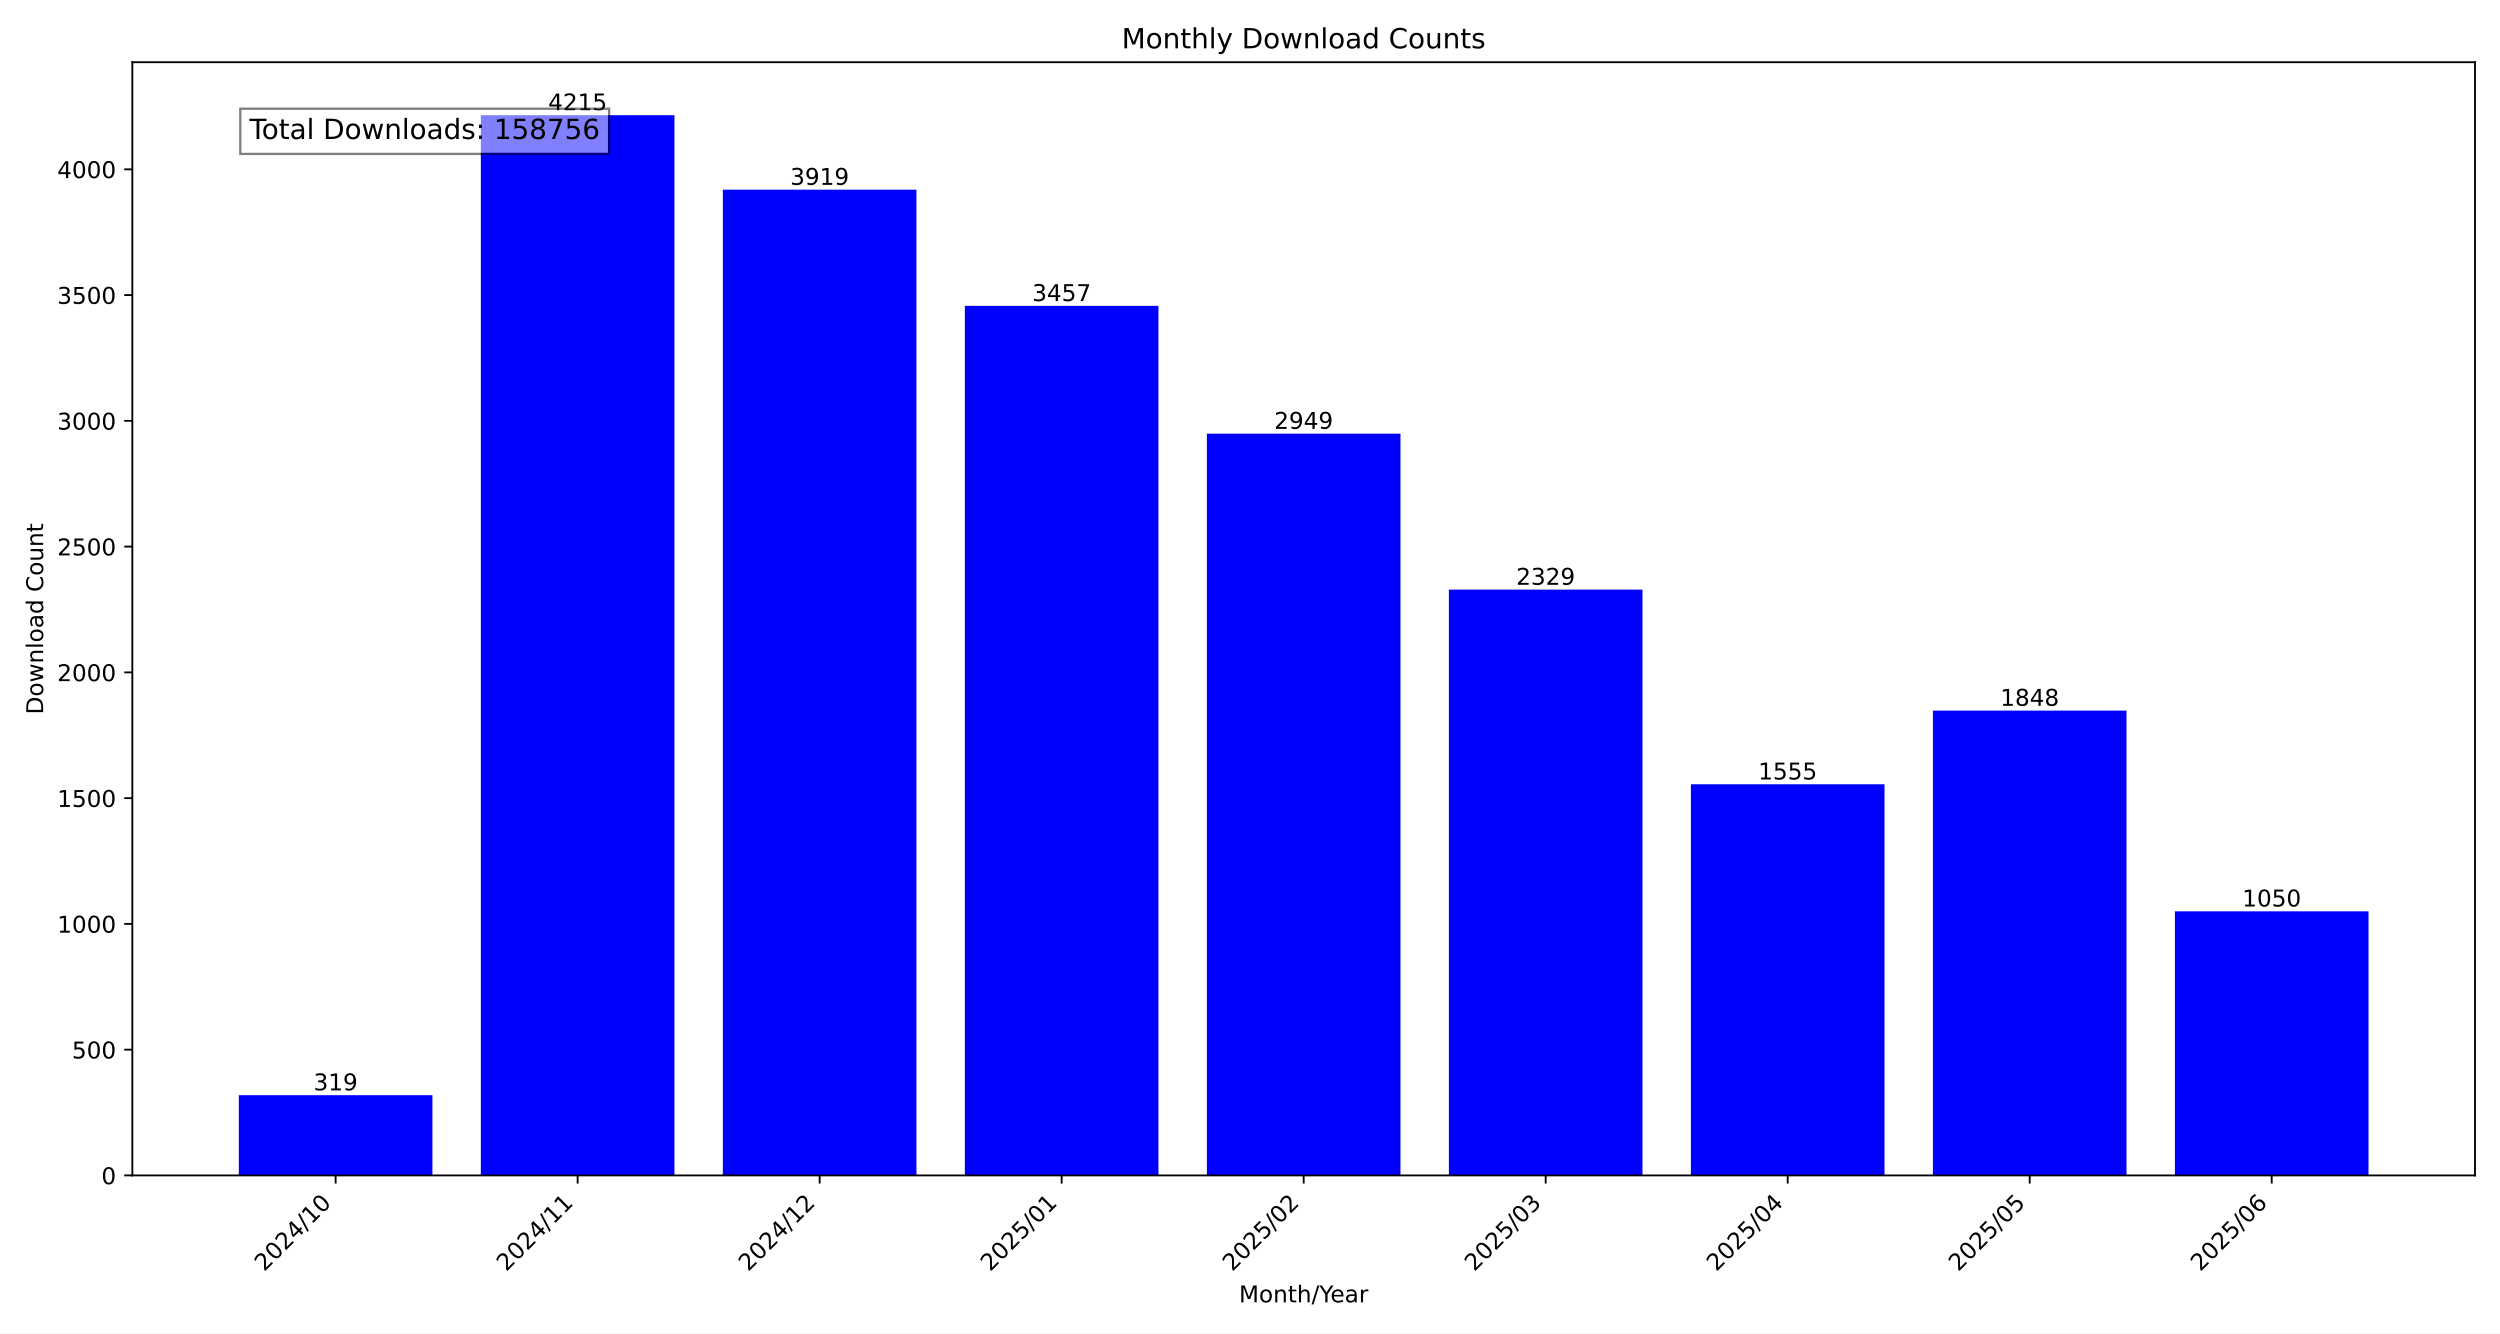
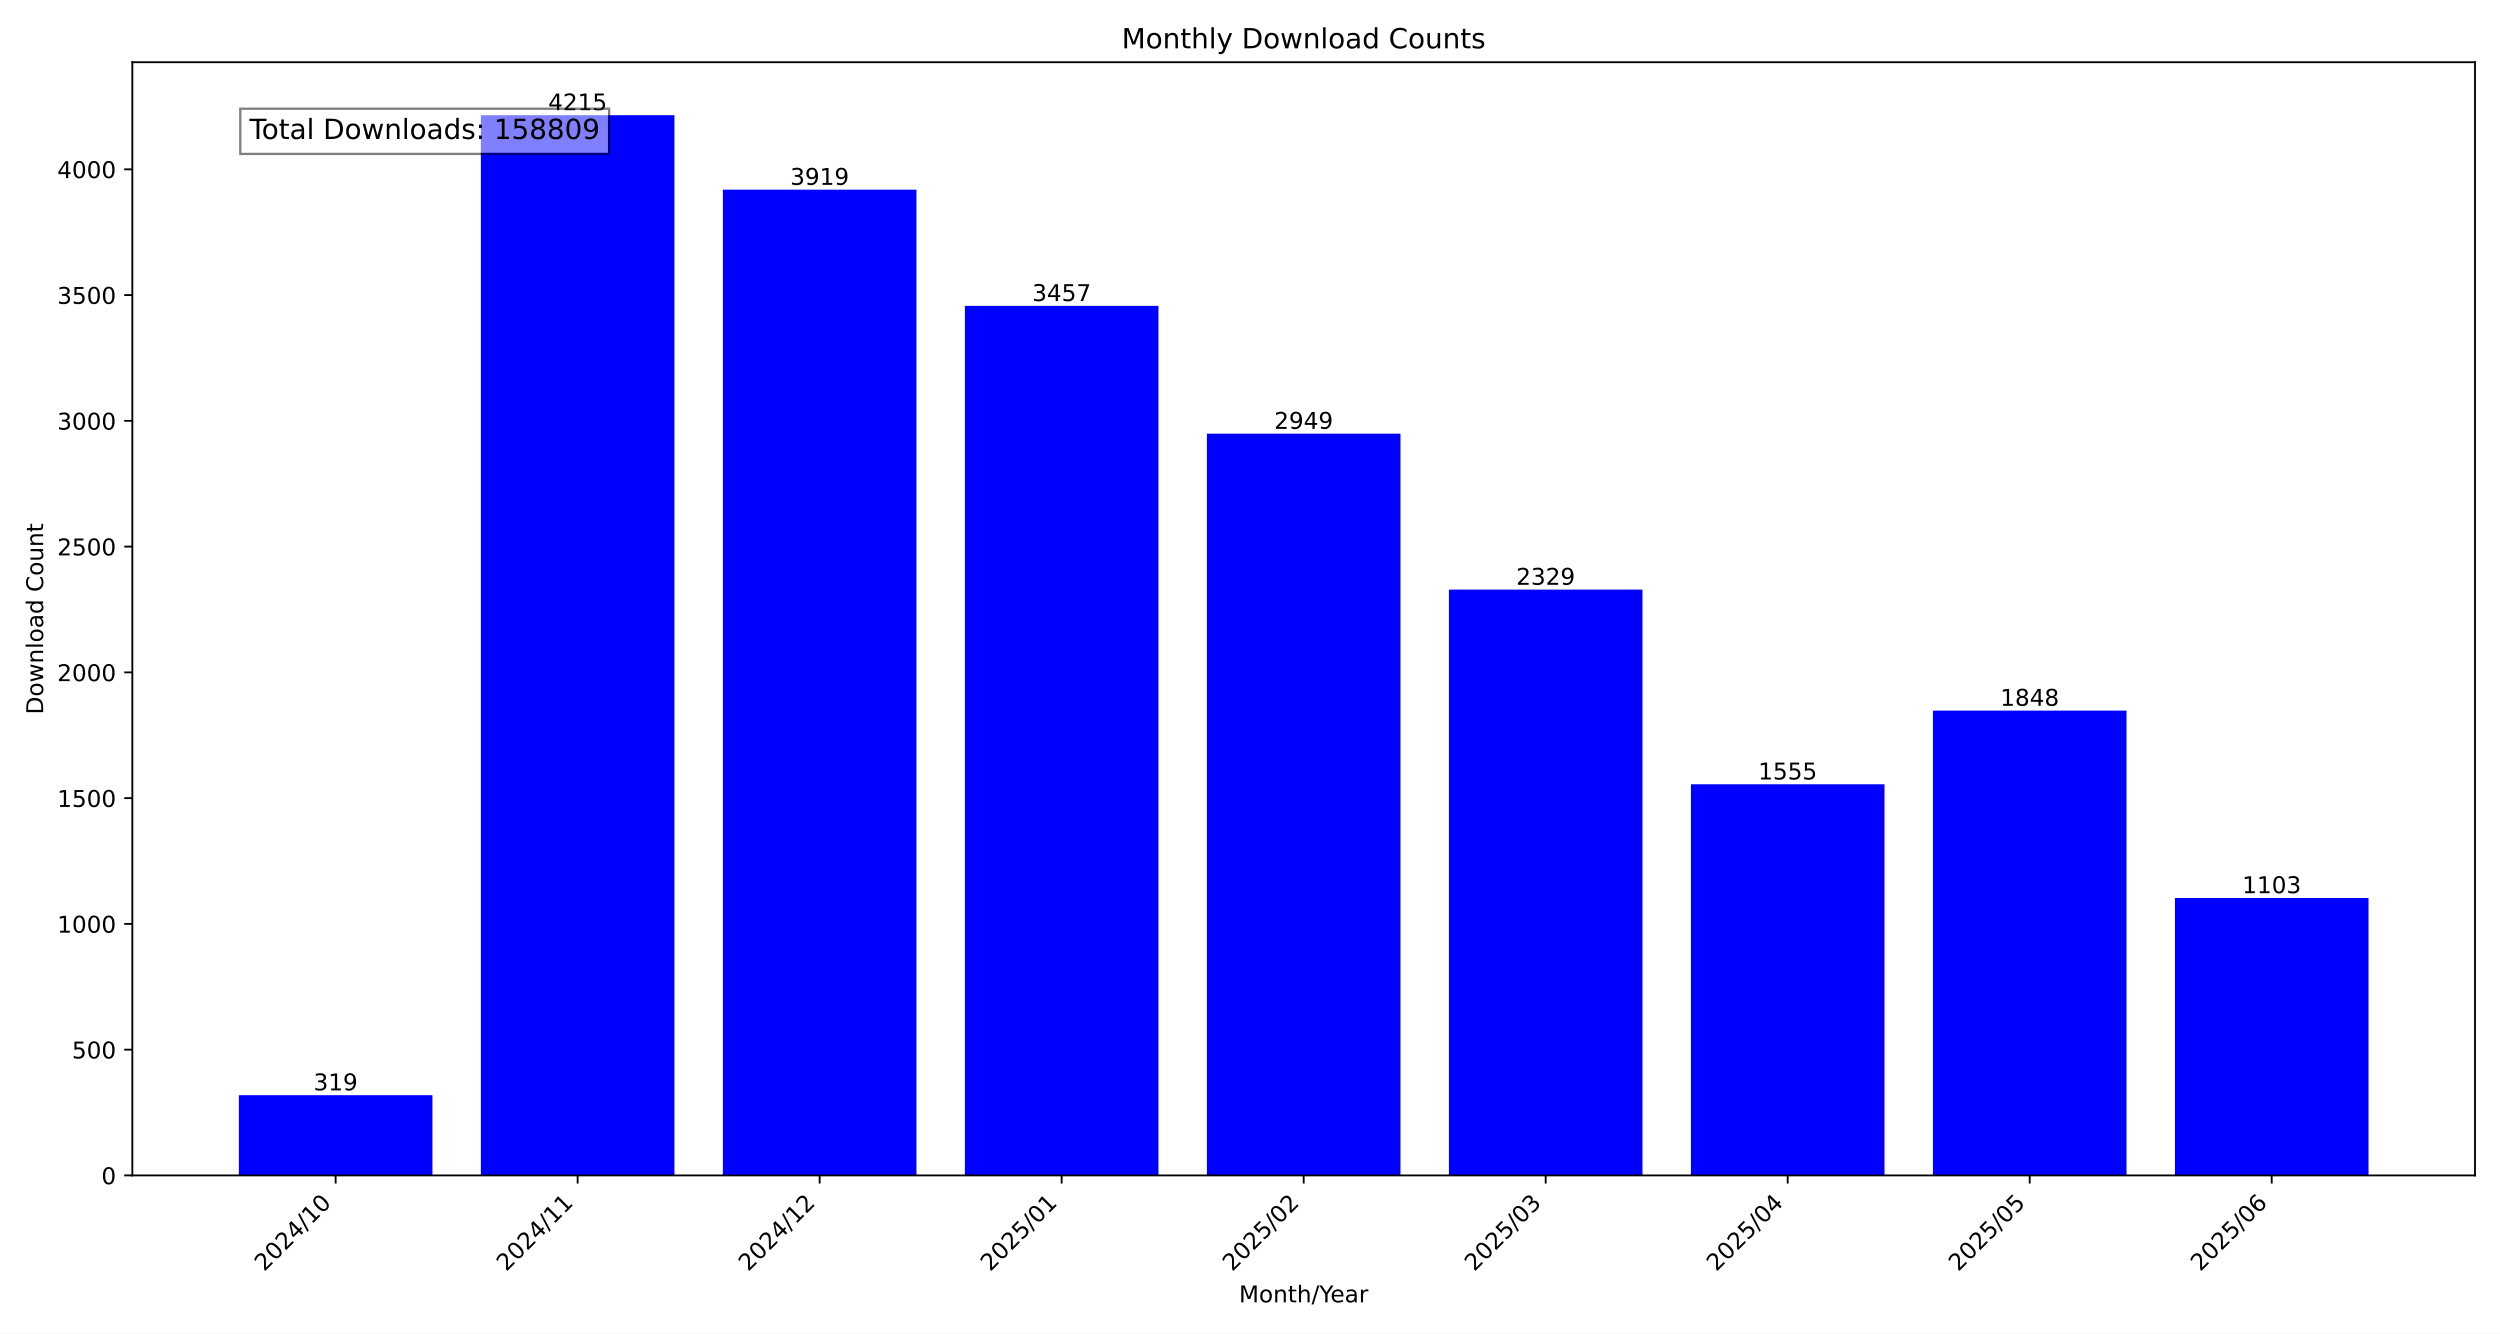
<svg xmlns="http://www.w3.org/2000/svg" xmlns:xlink="http://www.w3.org/1999/xlink" width="1080pt" height="576pt" viewBox="0 0 1080 576" version="1.1">
  <defs>
    <style type="text/css">*{stroke-linejoin: round; stroke-linecap: butt}</style>
  </defs>
  <g id="figure_1">
    <g id="patch_1">
      <path d="M 0 576  L 1080 576  L 1080 0  L 0 0  z " style="fill: #ffffff" />
    </g>
    <g id="axes_1">
      <g id="patch_2">
        <path d="M 57.17 507.782  L 1069.2 507.782  L 1069.2 26.88  L 57.17 26.88  z " style="fill: #ffffff" />
      </g>
      <g id="patch_3">
-         <path d="M 103.171 507.782  L 186.81 507.782  L 186.81 473.119  L 103.171 473.119  z " clip-path="url(#p928cae1c05)" style="fill: #0000ff" />
+         <path d="M 103.171 507.782  L 186.81 507.782  L 186.81 473.119  L 103.171 473.119  z " clip-path="url(#p31104648e9)" style="fill: #0000ff" />
      </g>
      <g id="patch_4">
-         <path d="M 207.72 507.782  L 291.359 507.782  L 291.359 49.78  L 207.72 49.78  z " clip-path="url(#p928cae1c05)" style="fill: #0000ff" />
+         <path d="M 207.72 507.782  L 291.359 507.782  L 291.359 49.78  L 207.72 49.78  z " clip-path="url(#p31104648e9)" style="fill: #0000ff" />
      </g>
      <g id="patch_5">
-         <path d="M 312.268 507.782  L 395.907 507.782  L 395.907 81.943  L 312.268 81.943  z " clip-path="url(#p928cae1c05)" style="fill: #0000ff" />
+         <path d="M 312.268 507.782  L 395.907 507.782  L 395.907 81.943  L 312.268 81.943  z " clip-path="url(#p31104648e9)" style="fill: #0000ff" />
      </g>
      <g id="patch_6">
-         <path d="M 416.817 507.782  L 500.456 507.782  L 500.456 132.144  L 416.817 132.144  z " clip-path="url(#p928cae1c05)" style="fill: #0000ff" />
+         <path d="M 416.817 507.782  L 500.456 507.782  L 500.456 132.144  L 416.817 132.144  z " clip-path="url(#p31104648e9)" style="fill: #0000ff" />
      </g>
      <g id="patch_7">
-         <path d="M 521.366 507.782  L 605.004 507.782  L 605.004 187.344  L 521.366 187.344  z " clip-path="url(#p928cae1c05)" style="fill: #0000ff" />
+         <path d="M 521.366 507.782  L 605.004 507.782  L 605.004 187.344  L 521.366 187.344  z " clip-path="url(#p31104648e9)" style="fill: #0000ff" />
      </g>
      <g id="patch_8">
-         <path d="M 625.914 507.782  L 709.553 507.782  L 709.553 254.713  L 625.914 254.713  z " clip-path="url(#p928cae1c05)" style="fill: #0000ff" />
+         <path d="M 625.914 507.782  L 709.553 507.782  L 709.553 254.713  L 625.914 254.713  z " clip-path="url(#p31104648e9)" style="fill: #0000ff" />
      </g>
      <g id="patch_9">
-         <path d="M 730.463 507.782  L 814.102 507.782  L 814.102 338.816  L 730.463 338.816  z " clip-path="url(#p928cae1c05)" style="fill: #0000ff" />
+         <path d="M 730.463 507.782  L 814.102 507.782  L 814.102 338.816  L 730.463 338.816  z " clip-path="url(#p31104648e9)" style="fill: #0000ff" />
      </g>
      <g id="patch_10">
-         <path d="M 835.011 507.782  L 918.65 507.782  L 918.65 306.978  L 835.011 306.978  z " clip-path="url(#p928cae1c05)" style="fill: #0000ff" />
+         <path d="M 835.011 507.782  L 918.65 507.782  L 918.65 306.978  L 835.011 306.978  z " clip-path="url(#p31104648e9)" style="fill: #0000ff" />
      </g>
      <g id="patch_11">
-         <path d="M 939.56 507.782  L 1023.199 507.782  L 1023.199 393.689  L 939.56 393.689  z " clip-path="url(#p928cae1c05)" style="fill: #0000ff" />
+         <path d="M 939.56 507.782  L 1023.199 507.782  L 1023.199 387.93  L 939.56 387.93  z " clip-path="url(#p31104648e9)" style="fill: #0000ff" />
      </g>
      <g id="matplotlib.axis_1">
        <g id="xtick_1">
          <g id="line2d_1">
            <defs>
-               <path id="m79dc576704" d="M 0 0  L 0 3.5  " style="stroke: #000000; stroke-width: 0.8" />
+               <path id="m5ed26edcdb" d="M 0 0  L 0 3.5  " style="stroke: #000000; stroke-width: 0.8" />
            </defs>
            <g>
-               <use xlink:href="#m79dc576704" x="144.991" y="507.782" style="stroke: #000000; stroke-width: 0.8" />
+               <use xlink:href="#m5ed26edcdb" x="144.991" y="507.782" style="stroke: #000000; stroke-width: 0.8" />
            </g>
          </g>
          <g id="text_1">
            <g transform="translate(114.1444 549.5306) rotate(-45) scale(0.1 -0.1)">
              <defs>
                <path id="DejaVuSans-32" d="M 1228 531  L 3431 531  L 3431 0  L 469 0  L 469 531  Q 828 903 1448 1529  Q 2069 2156 2228 2338  Q 2531 2678 2651 2914  Q 2772 3150 2772 3378  Q 2772 3750 2511 3984  Q 2250 4219 1831 4219  Q 1534 4219 1204 4116  Q 875 4013 500 3803  L 500 4441  Q 881 4594 1212 4672  Q 1544 4750 1819 4750  Q 2544 4750 2975 4387  Q 3406 4025 3406 3419  Q 3406 3131 3298 2873  Q 3191 2616 2906 2266  Q 2828 2175 2409 1742  Q 1991 1309 1228 531  z " transform="scale(0.015625)" />
                <path id="DejaVuSans-30" d="M 2034 4250  Q 1547 4250 1301 3770  Q 1056 3291 1056 2328  Q 1056 1369 1301 889  Q 1547 409 2034 409  Q 2525 409 2770 889  Q 3016 1369 3016 2328  Q 3016 3291 2770 3770  Q 2525 4250 2034 4250  z M 2034 4750  Q 2819 4750 3233 4129  Q 3647 3509 3647 2328  Q 3647 1150 3233 529  Q 2819 -91 2034 -91  Q 1250 -91 836 529  Q 422 1150 422 2328  Q 422 3509 836 4129  Q 1250 4750 2034 4750  z " transform="scale(0.015625)" />
                <path id="DejaVuSans-34" d="M 2419 4116  L 825 1625  L 2419 1625  L 2419 4116  z M 2253 4666  L 3047 4666  L 3047 1625  L 3713 1625  L 3713 1100  L 3047 1100  L 3047 0  L 2419 0  L 2419 1100  L 313 1100  L 313 1709  L 2253 4666  z " transform="scale(0.015625)" />
                <path id="DejaVuSans-2f" d="M 1625 4666  L 2156 4666  L 531 -594  L 0 -594  L 1625 4666  z " transform="scale(0.015625)" />
                <path id="DejaVuSans-31" d="M 794 531  L 1825 531  L 1825 4091  L 703 3866  L 703 4441  L 1819 4666  L 2450 4666  L 2450 531  L 3481 531  L 3481 0  L 794 0  L 794 531  z " transform="scale(0.015625)" />
              </defs>
              <use xlink:href="#DejaVuSans-32" />
              <use xlink:href="#DejaVuSans-30" x="63.623" />
              <use xlink:href="#DejaVuSans-32" x="127.246" />
              <use xlink:href="#DejaVuSans-34" x="190.869" />
              <use xlink:href="#DejaVuSans-2f" x="254.492" />
              <use xlink:href="#DejaVuSans-31" x="288.184" />
              <use xlink:href="#DejaVuSans-30" x="351.807" />
            </g>
          </g>
        </g>
        <g id="xtick_2">
          <g id="line2d_2">
            <g>
-               <use xlink:href="#m79dc576704" x="249.539" y="507.782" style="stroke: #000000; stroke-width: 0.8" />
+               <use xlink:href="#m5ed26edcdb" x="249.539" y="507.782" style="stroke: #000000; stroke-width: 0.8" />
            </g>
          </g>
          <g id="text_2">
            <g transform="translate(218.6929 549.5306) rotate(-45) scale(0.1 -0.1)">
              <use xlink:href="#DejaVuSans-32" />
              <use xlink:href="#DejaVuSans-30" x="63.623" />
              <use xlink:href="#DejaVuSans-32" x="127.246" />
              <use xlink:href="#DejaVuSans-34" x="190.869" />
              <use xlink:href="#DejaVuSans-2f" x="254.492" />
              <use xlink:href="#DejaVuSans-31" x="288.184" />
              <use xlink:href="#DejaVuSans-31" x="351.807" />
            </g>
          </g>
        </g>
        <g id="xtick_3">
          <g id="line2d_3">
            <g>
-               <use xlink:href="#m79dc576704" x="354.088" y="507.782" style="stroke: #000000; stroke-width: 0.8" />
+               <use xlink:href="#m5ed26edcdb" x="354.088" y="507.782" style="stroke: #000000; stroke-width: 0.8" />
            </g>
          </g>
          <g id="text_3">
            <g transform="translate(323.2415 549.5306) rotate(-45) scale(0.1 -0.1)">
              <use xlink:href="#DejaVuSans-32" />
              <use xlink:href="#DejaVuSans-30" x="63.623" />
              <use xlink:href="#DejaVuSans-32" x="127.246" />
              <use xlink:href="#DejaVuSans-34" x="190.869" />
              <use xlink:href="#DejaVuSans-2f" x="254.492" />
              <use xlink:href="#DejaVuSans-31" x="288.184" />
              <use xlink:href="#DejaVuSans-32" x="351.807" />
            </g>
          </g>
        </g>
        <g id="xtick_4">
          <g id="line2d_4">
            <g>
-               <use xlink:href="#m79dc576704" x="458.636" y="507.782" style="stroke: #000000; stroke-width: 0.8" />
+               <use xlink:href="#m5ed26edcdb" x="458.636" y="507.782" style="stroke: #000000; stroke-width: 0.8" />
            </g>
          </g>
          <g id="text_4">
            <g transform="translate(427.79 549.5306) rotate(-45) scale(0.1 -0.1)">
              <defs>
                <path id="DejaVuSans-35" d="M 691 4666  L 3169 4666  L 3169 4134  L 1269 4134  L 1269 2991  Q 1406 3038 1543 3061  Q 1681 3084 1819 3084  Q 2600 3084 3056 2656  Q 3513 2228 3513 1497  Q 3513 744 3044 326  Q 2575 -91 1722 -91  Q 1428 -91 1123 -41  Q 819 9 494 109  L 494 744  Q 775 591 1075 516  Q 1375 441 1709 441  Q 2250 441 2565 725  Q 2881 1009 2881 1497  Q 2881 1984 2565 2268  Q 2250 2553 1709 2553  Q 1456 2553 1204 2497  Q 953 2441 691 2322  L 691 4666  z " transform="scale(0.015625)" />
              </defs>
              <use xlink:href="#DejaVuSans-32" />
              <use xlink:href="#DejaVuSans-30" x="63.623" />
              <use xlink:href="#DejaVuSans-32" x="127.246" />
              <use xlink:href="#DejaVuSans-35" x="190.869" />
              <use xlink:href="#DejaVuSans-2f" x="254.492" />
              <use xlink:href="#DejaVuSans-30" x="288.184" />
              <use xlink:href="#DejaVuSans-31" x="351.807" />
            </g>
          </g>
        </g>
        <g id="xtick_5">
          <g id="line2d_5">
            <g>
-               <use xlink:href="#m79dc576704" x="563.185" y="507.782" style="stroke: #000000; stroke-width: 0.8" />
+               <use xlink:href="#m5ed26edcdb" x="563.185" y="507.782" style="stroke: #000000; stroke-width: 0.8" />
            </g>
          </g>
          <g id="text_5">
            <g transform="translate(532.3386 549.5306) rotate(-45) scale(0.1 -0.1)">
              <use xlink:href="#DejaVuSans-32" />
              <use xlink:href="#DejaVuSans-30" x="63.623" />
              <use xlink:href="#DejaVuSans-32" x="127.246" />
              <use xlink:href="#DejaVuSans-35" x="190.869" />
              <use xlink:href="#DejaVuSans-2f" x="254.492" />
              <use xlink:href="#DejaVuSans-30" x="288.184" />
              <use xlink:href="#DejaVuSans-32" x="351.807" />
            </g>
          </g>
        </g>
        <g id="xtick_6">
          <g id="line2d_6">
            <g>
-               <use xlink:href="#m79dc576704" x="667.734" y="507.782" style="stroke: #000000; stroke-width: 0.8" />
+               <use xlink:href="#m5ed26edcdb" x="667.734" y="507.782" style="stroke: #000000; stroke-width: 0.8" />
            </g>
          </g>
          <g id="text_6">
            <g transform="translate(636.8871 549.5306) rotate(-45) scale(0.1 -0.1)">
              <defs>
                <path id="DejaVuSans-33" d="M 2597 2516  Q 3050 2419 3304 2112  Q 3559 1806 3559 1356  Q 3559 666 3084 287  Q 2609 -91 1734 -91  Q 1441 -91 1130 -33  Q 819 25 488 141  L 488 750  Q 750 597 1062 519  Q 1375 441 1716 441  Q 2309 441 2620 675  Q 2931 909 2931 1356  Q 2931 1769 2642 2001  Q 2353 2234 1838 2234  L 1294 2234  L 1294 2753  L 1863 2753  Q 2328 2753 2575 2939  Q 2822 3125 2822 3475  Q 2822 3834 2567 4026  Q 2313 4219 1838 4219  Q 1578 4219 1281 4162  Q 984 4106 628 3988  L 628 4550  Q 988 4650 1302 4700  Q 1616 4750 1894 4750  Q 2613 4750 3031 4423  Q 3450 4097 3450 3541  Q 3450 3153 3228 2886  Q 3006 2619 2597 2516  z " transform="scale(0.015625)" />
              </defs>
              <use xlink:href="#DejaVuSans-32" />
              <use xlink:href="#DejaVuSans-30" x="63.623" />
              <use xlink:href="#DejaVuSans-32" x="127.246" />
              <use xlink:href="#DejaVuSans-35" x="190.869" />
              <use xlink:href="#DejaVuSans-2f" x="254.492" />
              <use xlink:href="#DejaVuSans-30" x="288.184" />
              <use xlink:href="#DejaVuSans-33" x="351.807" />
            </g>
          </g>
        </g>
        <g id="xtick_7">
          <g id="line2d_7">
            <g>
-               <use xlink:href="#m79dc576704" x="772.282" y="507.782" style="stroke: #000000; stroke-width: 0.8" />
+               <use xlink:href="#m5ed26edcdb" x="772.282" y="507.782" style="stroke: #000000; stroke-width: 0.8" />
            </g>
          </g>
          <g id="text_7">
            <g transform="translate(741.4357 549.5306) rotate(-45) scale(0.1 -0.1)">
              <use xlink:href="#DejaVuSans-32" />
              <use xlink:href="#DejaVuSans-30" x="63.623" />
              <use xlink:href="#DejaVuSans-32" x="127.246" />
              <use xlink:href="#DejaVuSans-35" x="190.869" />
              <use xlink:href="#DejaVuSans-2f" x="254.492" />
              <use xlink:href="#DejaVuSans-30" x="288.184" />
              <use xlink:href="#DejaVuSans-34" x="351.807" />
            </g>
          </g>
        </g>
        <g id="xtick_8">
          <g id="line2d_8">
            <g>
-               <use xlink:href="#m79dc576704" x="876.831" y="507.782" style="stroke: #000000; stroke-width: 0.8" />
+               <use xlink:href="#m5ed26edcdb" x="876.831" y="507.782" style="stroke: #000000; stroke-width: 0.8" />
            </g>
          </g>
          <g id="text_8">
            <g transform="translate(845.9842 549.5306) rotate(-45) scale(0.1 -0.1)">
              <use xlink:href="#DejaVuSans-32" />
              <use xlink:href="#DejaVuSans-30" x="63.623" />
              <use xlink:href="#DejaVuSans-32" x="127.246" />
              <use xlink:href="#DejaVuSans-35" x="190.869" />
              <use xlink:href="#DejaVuSans-2f" x="254.492" />
              <use xlink:href="#DejaVuSans-30" x="288.184" />
              <use xlink:href="#DejaVuSans-35" x="351.807" />
            </g>
          </g>
        </g>
        <g id="xtick_9">
          <g id="line2d_9">
            <g>
-               <use xlink:href="#m79dc576704" x="981.379" y="507.782" style="stroke: #000000; stroke-width: 0.8" />
+               <use xlink:href="#m5ed26edcdb" x="981.379" y="507.782" style="stroke: #000000; stroke-width: 0.8" />
            </g>
          </g>
          <g id="text_9">
            <g transform="translate(950.5328 549.5306) rotate(-45) scale(0.1 -0.1)">
              <defs>
                <path id="DejaVuSans-36" d="M 2113 2584  Q 1688 2584 1439 2293  Q 1191 2003 1191 1497  Q 1191 994 1439 701  Q 1688 409 2113 409  Q 2538 409 2786 701  Q 3034 994 3034 1497  Q 3034 2003 2786 2293  Q 2538 2584 2113 2584  z M 3366 4563  L 3366 3988  Q 3128 4100 2886 4159  Q 2644 4219 2406 4219  Q 1781 4219 1451 3797  Q 1122 3375 1075 2522  Q 1259 2794 1537 2939  Q 1816 3084 2150 3084  Q 2853 3084 3261 2657  Q 3669 2231 3669 1497  Q 3669 778 3244 343  Q 2819 -91 2113 -91  Q 1303 -91 875 529  Q 447 1150 447 2328  Q 447 3434 972 4092  Q 1497 4750 2381 4750  Q 2619 4750 2861 4703  Q 3103 4656 3366 4563  z " transform="scale(0.015625)" />
              </defs>
              <use xlink:href="#DejaVuSans-32" />
              <use xlink:href="#DejaVuSans-30" x="63.623" />
              <use xlink:href="#DejaVuSans-32" x="127.246" />
              <use xlink:href="#DejaVuSans-35" x="190.869" />
              <use xlink:href="#DejaVuSans-2f" x="254.492" />
              <use xlink:href="#DejaVuSans-30" x="288.184" />
              <use xlink:href="#DejaVuSans-36" x="351.807" />
            </g>
          </g>
        </g>
        <g id="text_10">
          <g transform="translate(535.242 562.5996) scale(0.1 -0.1)">
            <defs>
              <path id="DejaVuSans-4d" d="M 628 4666  L 1569 4666  L 2759 1491  L 3956 4666  L 4897 4666  L 4897 0  L 4281 0  L 4281 4097  L 3078 897  L 2444 897  L 1241 4097  L 1241 0  L 628 0  L 628 4666  z " transform="scale(0.015625)" />
              <path id="DejaVuSans-6f" d="M 1959 3097  Q 1497 3097 1228 2736  Q 959 2375 959 1747  Q 959 1119 1226 758  Q 1494 397 1959 397  Q 2419 397 2687 759  Q 2956 1122 2956 1747  Q 2956 2369 2687 2733  Q 2419 3097 1959 3097  z M 1959 3584  Q 2709 3584 3137 3096  Q 3566 2609 3566 1747  Q 3566 888 3137 398  Q 2709 -91 1959 -91  Q 1206 -91 779 398  Q 353 888 353 1747  Q 353 2609 779 3096  Q 1206 3584 1959 3584  z " transform="scale(0.015625)" />
              <path id="DejaVuSans-6e" d="M 3513 2113  L 3513 0  L 2938 0  L 2938 2094  Q 2938 2591 2744 2837  Q 2550 3084 2163 3084  Q 1697 3084 1428 2787  Q 1159 2491 1159 1978  L 1159 0  L 581 0  L 581 3500  L 1159 3500  L 1159 2956  Q 1366 3272 1645 3428  Q 1925 3584 2291 3584  Q 2894 3584 3203 3211  Q 3513 2838 3513 2113  z " transform="scale(0.015625)" />
              <path id="DejaVuSans-74" d="M 1172 4494  L 1172 3500  L 2356 3500  L 2356 3053  L 1172 3053  L 1172 1153  Q 1172 725 1289 603  Q 1406 481 1766 481  L 2356 481  L 2356 0  L 1766 0  Q 1100 0 847 248  Q 594 497 594 1153  L 594 3053  L 172 3053  L 172 3500  L 594 3500  L 594 4494  L 1172 4494  z " transform="scale(0.015625)" />
              <path id="DejaVuSans-68" d="M 3513 2113  L 3513 0  L 2938 0  L 2938 2094  Q 2938 2591 2744 2837  Q 2550 3084 2163 3084  Q 1697 3084 1428 2787  Q 1159 2491 1159 1978  L 1159 0  L 581 0  L 581 4863  L 1159 4863  L 1159 2956  Q 1366 3272 1645 3428  Q 1925 3584 2291 3584  Q 2894 3584 3203 3211  Q 3513 2838 3513 2113  z " transform="scale(0.015625)" />
              <path id="DejaVuSans-59" d="M -13 4666  L 666 4666  L 1959 2747  L 3244 4666  L 3922 4666  L 2272 2222  L 2272 0  L 1638 0  L 1638 2222  L -13 4666  z " transform="scale(0.015625)" />
              <path id="DejaVuSans-65" d="M 3597 1894  L 3597 1613  L 953 1613  Q 991 1019 1311 708  Q 1631 397 2203 397  Q 2534 397 2845 478  Q 3156 559 3463 722  L 3463 178  Q 3153 47 2828 -22  Q 2503 -91 2169 -91  Q 1331 -91 842 396  Q 353 884 353 1716  Q 353 2575 817 3079  Q 1281 3584 2069 3584  Q 2775 3584 3186 3129  Q 3597 2675 3597 1894  z M 3022 2063  Q 3016 2534 2758 2815  Q 2500 3097 2075 3097  Q 1594 3097 1305 2825  Q 1016 2553 972 2059  L 3022 2063  z " transform="scale(0.015625)" />
              <path id="DejaVuSans-61" d="M 2194 1759  Q 1497 1759 1228 1600  Q 959 1441 959 1056  Q 959 750 1161 570  Q 1363 391 1709 391  Q 2188 391 2477 730  Q 2766 1069 2766 1631  L 2766 1759  L 2194 1759  z M 3341 1997  L 3341 0  L 2766 0  L 2766 531  Q 2569 213 2275 61  Q 1981 -91 1556 -91  Q 1019 -91 701 211  Q 384 513 384 1019  Q 384 1609 779 1909  Q 1175 2209 1959 2209  L 2766 2209  L 2766 2266  Q 2766 2663 2505 2880  Q 2244 3097 1772 3097  Q 1472 3097 1187 3025  Q 903 2953 641 2809  L 641 3341  Q 956 3463 1253 3523  Q 1550 3584 1831 3584  Q 2591 3584 2966 3190  Q 3341 2797 3341 1997  z " transform="scale(0.015625)" />
              <path id="DejaVuSans-72" d="M 2631 2963  Q 2534 3019 2420 3045  Q 2306 3072 2169 3072  Q 1681 3072 1420 2755  Q 1159 2438 1159 1844  L 1159 0  L 581 0  L 581 3500  L 1159 3500  L 1159 2956  Q 1341 3275 1631 3429  Q 1922 3584 2338 3584  Q 2397 3584 2469 3576  Q 2541 3569 2628 3553  L 2631 2963  z " transform="scale(0.015625)" />
            </defs>
            <use xlink:href="#DejaVuSans-4d" />
            <use xlink:href="#DejaVuSans-6f" x="86.279" />
            <use xlink:href="#DejaVuSans-6e" x="147.461" />
            <use xlink:href="#DejaVuSans-74" x="210.84" />
            <use xlink:href="#DejaVuSans-68" x="250.049" />
            <use xlink:href="#DejaVuSans-2f" x="313.428" />
            <use xlink:href="#DejaVuSans-59" x="347.119" />
            <use xlink:href="#DejaVuSans-65" x="394.953" />
            <use xlink:href="#DejaVuSans-61" x="456.477" />
            <use xlink:href="#DejaVuSans-72" x="517.756" />
          </g>
        </g>
      </g>
      <g id="matplotlib.axis_2">
        <g id="ytick_1">
          <g id="line2d_10">
            <defs>
-               <path id="m2a33f5c889" d="M 0 0  L -3.5 0  " style="stroke: #000000; stroke-width: 0.8" />
+               <path id="mfbe23fefcc" d="M 0 0  L -3.5 0  " style="stroke: #000000; stroke-width: 0.8" />
            </defs>
            <g>
-               <use xlink:href="#m2a33f5c889" x="57.17" y="507.782" style="stroke: #000000; stroke-width: 0.8" />
+               <use xlink:href="#mfbe23fefcc" x="57.17" y="507.782" style="stroke: #000000; stroke-width: 0.8" />
            </g>
          </g>
          <g id="text_11">
            <g transform="translate(43.8075 511.581) scale(0.1 -0.1)">
              <use xlink:href="#DejaVuSans-30" />
            </g>
          </g>
        </g>
        <g id="ytick_2">
          <g id="line2d_11">
            <g>
-               <use xlink:href="#m2a33f5c889" x="57.17" y="453.452" style="stroke: #000000; stroke-width: 0.8" />
+               <use xlink:href="#mfbe23fefcc" x="57.17" y="453.452" style="stroke: #000000; stroke-width: 0.8" />
            </g>
          </g>
          <g id="text_12">
            <g transform="translate(31.0825 457.251) scale(0.1 -0.1)">
              <use xlink:href="#DejaVuSans-35" />
              <use xlink:href="#DejaVuSans-30" x="63.623" />
              <use xlink:href="#DejaVuSans-30" x="127.246" />
            </g>
          </g>
        </g>
        <g id="ytick_3">
          <g id="line2d_12">
            <g>
-               <use xlink:href="#m2a33f5c889" x="57.17" y="399.122" style="stroke: #000000; stroke-width: 0.8" />
+               <use xlink:href="#mfbe23fefcc" x="57.17" y="399.122" style="stroke: #000000; stroke-width: 0.8" />
            </g>
          </g>
          <g id="text_13">
            <g transform="translate(24.72 402.921) scale(0.1 -0.1)">
              <use xlink:href="#DejaVuSans-31" />
              <use xlink:href="#DejaVuSans-30" x="63.623" />
              <use xlink:href="#DejaVuSans-30" x="127.246" />
              <use xlink:href="#DejaVuSans-30" x="190.869" />
            </g>
          </g>
        </g>
        <g id="ytick_4">
          <g id="line2d_13">
            <g>
-               <use xlink:href="#m2a33f5c889" x="57.17" y="344.792" style="stroke: #000000; stroke-width: 0.8" />
+               <use xlink:href="#mfbe23fefcc" x="57.17" y="344.792" style="stroke: #000000; stroke-width: 0.8" />
            </g>
          </g>
          <g id="text_14">
            <g transform="translate(24.72 348.5911) scale(0.1 -0.1)">
              <use xlink:href="#DejaVuSans-31" />
              <use xlink:href="#DejaVuSans-35" x="63.623" />
              <use xlink:href="#DejaVuSans-30" x="127.246" />
              <use xlink:href="#DejaVuSans-30" x="190.869" />
            </g>
          </g>
        </g>
        <g id="ytick_5">
          <g id="line2d_14">
            <g>
-               <use xlink:href="#m2a33f5c889" x="57.17" y="290.462" style="stroke: #000000; stroke-width: 0.8" />
+               <use xlink:href="#mfbe23fefcc" x="57.17" y="290.462" style="stroke: #000000; stroke-width: 0.8" />
            </g>
          </g>
          <g id="text_15">
            <g transform="translate(24.72 294.2611) scale(0.1 -0.1)">
              <use xlink:href="#DejaVuSans-32" />
              <use xlink:href="#DejaVuSans-30" x="63.623" />
              <use xlink:href="#DejaVuSans-30" x="127.246" />
              <use xlink:href="#DejaVuSans-30" x="190.869" />
            </g>
          </g>
        </g>
        <g id="ytick_6">
          <g id="line2d_15">
            <g>
-               <use xlink:href="#m2a33f5c889" x="57.17" y="236.132" style="stroke: #000000; stroke-width: 0.8" />
+               <use xlink:href="#mfbe23fefcc" x="57.17" y="236.132" style="stroke: #000000; stroke-width: 0.8" />
            </g>
          </g>
          <g id="text_16">
            <g transform="translate(24.72 239.9311) scale(0.1 -0.1)">
              <use xlink:href="#DejaVuSans-32" />
              <use xlink:href="#DejaVuSans-35" x="63.623" />
              <use xlink:href="#DejaVuSans-30" x="127.246" />
              <use xlink:href="#DejaVuSans-30" x="190.869" />
            </g>
          </g>
        </g>
        <g id="ytick_7">
          <g id="line2d_16">
            <g>
-               <use xlink:href="#m2a33f5c889" x="57.17" y="181.802" style="stroke: #000000; stroke-width: 0.8" />
+               <use xlink:href="#mfbe23fefcc" x="57.17" y="181.802" style="stroke: #000000; stroke-width: 0.8" />
            </g>
          </g>
          <g id="text_17">
            <g transform="translate(24.72 185.6011) scale(0.1 -0.1)">
              <use xlink:href="#DejaVuSans-33" />
              <use xlink:href="#DejaVuSans-30" x="63.623" />
              <use xlink:href="#DejaVuSans-30" x="127.246" />
              <use xlink:href="#DejaVuSans-30" x="190.869" />
            </g>
          </g>
        </g>
        <g id="ytick_8">
          <g id="line2d_17">
            <g>
-               <use xlink:href="#m2a33f5c889" x="57.17" y="127.472" style="stroke: #000000; stroke-width: 0.8" />
+               <use xlink:href="#mfbe23fefcc" x="57.17" y="127.472" style="stroke: #000000; stroke-width: 0.8" />
            </g>
          </g>
          <g id="text_18">
            <g transform="translate(24.72 131.2712) scale(0.1 -0.1)">
              <use xlink:href="#DejaVuSans-33" />
              <use xlink:href="#DejaVuSans-35" x="63.623" />
              <use xlink:href="#DejaVuSans-30" x="127.246" />
              <use xlink:href="#DejaVuSans-30" x="190.869" />
            </g>
          </g>
        </g>
        <g id="ytick_9">
          <g id="line2d_18">
            <g>
-               <use xlink:href="#m2a33f5c889" x="57.17" y="73.142" style="stroke: #000000; stroke-width: 0.8" />
+               <use xlink:href="#mfbe23fefcc" x="57.17" y="73.142" style="stroke: #000000; stroke-width: 0.8" />
            </g>
          </g>
          <g id="text_19">
            <g transform="translate(24.72 76.94119) scale(0.1 -0.1)">
              <use xlink:href="#DejaVuSans-34" />
              <use xlink:href="#DejaVuSans-30" x="63.623" />
              <use xlink:href="#DejaVuSans-30" x="127.246" />
              <use xlink:href="#DejaVuSans-30" x="190.869" />
            </g>
          </g>
        </g>
        <g id="text_20">
          <g transform="translate(18.64031 308.6223) rotate(-90) scale(0.1 -0.1)">
            <defs>
              <path id="DejaVuSans-44" d="M 1259 4147  L 1259 519  L 2022 519  Q 2988 519 3436 956  Q 3884 1394 3884 2338  Q 3884 3275 3436 3711  Q 2988 4147 2022 4147  L 1259 4147  z M 628 4666  L 1925 4666  Q 3281 4666 3915 4102  Q 4550 3538 4550 2338  Q 4550 1131 3912 565  Q 3275 0 1925 0  L 628 0  L 628 4666  z " transform="scale(0.015625)" />
              <path id="DejaVuSans-77" d="M 269 3500  L 844 3500  L 1563 769  L 2278 3500  L 2956 3500  L 3675 769  L 4391 3500  L 4966 3500  L 4050 0  L 3372 0  L 2619 2869  L 1863 0  L 1184 0  L 269 3500  z " transform="scale(0.015625)" />
              <path id="DejaVuSans-6c" d="M 603 4863  L 1178 4863  L 1178 0  L 603 0  L 603 4863  z " transform="scale(0.015625)" />
              <path id="DejaVuSans-64" d="M 2906 2969  L 2906 4863  L 3481 4863  L 3481 0  L 2906 0  L 2906 525  Q 2725 213 2448 61  Q 2172 -91 1784 -91  Q 1150 -91 751 415  Q 353 922 353 1747  Q 353 2572 751 3078  Q 1150 3584 1784 3584  Q 2172 3584 2448 3432  Q 2725 3281 2906 2969  z M 947 1747  Q 947 1113 1208 752  Q 1469 391 1925 391  Q 2381 391 2643 752  Q 2906 1113 2906 1747  Q 2906 2381 2643 2742  Q 2381 3103 1925 3103  Q 1469 3103 1208 2742  Q 947 2381 947 1747  z " transform="scale(0.015625)" />
              <path id="DejaVuSans-20" transform="scale(0.015625)" />
              <path id="DejaVuSans-43" d="M 4122 4306  L 4122 3641  Q 3803 3938 3442 4084  Q 3081 4231 2675 4231  Q 1875 4231 1450 3742  Q 1025 3253 1025 2328  Q 1025 1406 1450 917  Q 1875 428 2675 428  Q 3081 428 3442 575  Q 3803 722 4122 1019  L 4122 359  Q 3791 134 3420 21  Q 3050 -91 2638 -91  Q 1578 -91 968 557  Q 359 1206 359 2328  Q 359 3453 968 4101  Q 1578 4750 2638 4750  Q 3056 4750 3426 4639  Q 3797 4528 4122 4306  z " transform="scale(0.015625)" />
              <path id="DejaVuSans-75" d="M 544 1381  L 544 3500  L 1119 3500  L 1119 1403  Q 1119 906 1312 657  Q 1506 409 1894 409  Q 2359 409 2629 706  Q 2900 1003 2900 1516  L 2900 3500  L 3475 3500  L 3475 0  L 2900 0  L 2900 538  Q 2691 219 2414 64  Q 2138 -91 1772 -91  Q 1169 -91 856 284  Q 544 659 544 1381  z M 1991 3584  L 1991 3584  z " transform="scale(0.015625)" />
            </defs>
            <use xlink:href="#DejaVuSans-44" />
            <use xlink:href="#DejaVuSans-6f" x="77.002" />
            <use xlink:href="#DejaVuSans-77" x="138.184" />
            <use xlink:href="#DejaVuSans-6e" x="219.971" />
            <use xlink:href="#DejaVuSans-6c" x="283.35" />
            <use xlink:href="#DejaVuSans-6f" x="311.133" />
            <use xlink:href="#DejaVuSans-61" x="372.314" />
            <use xlink:href="#DejaVuSans-64" x="433.594" />
            <use xlink:href="#DejaVuSans-20" x="497.07" />
            <use xlink:href="#DejaVuSans-43" x="528.857" />
            <use xlink:href="#DejaVuSans-6f" x="598.682" />
            <use xlink:href="#DejaVuSans-75" x="659.863" />
            <use xlink:href="#DejaVuSans-6e" x="723.242" />
            <use xlink:href="#DejaVuSans-74" x="786.621" />
          </g>
        </g>
      </g>
      <g id="patch_12">
        <path d="M 57.17 507.782  L 57.17 26.88  " style="fill: none; stroke: #000000; stroke-width: 0.8; stroke-linejoin: miter; stroke-linecap: square" />
      </g>
      <g id="patch_13">
        <path d="M 1069.2 507.782  L 1069.2 26.88  " style="fill: none; stroke: #000000; stroke-width: 0.8; stroke-linejoin: miter; stroke-linecap: square" />
      </g>
      <g id="patch_14">
        <path d="M 57.17 507.782  L 1069.2 507.782  " style="fill: none; stroke: #000000; stroke-width: 0.8; stroke-linejoin: miter; stroke-linecap: square" />
      </g>
      <g id="patch_15">
        <path d="M 57.17 26.88  L 1069.2 26.88  " style="fill: none; stroke: #000000; stroke-width: 0.8; stroke-linejoin: miter; stroke-linecap: square" />
      </g>
      <g id="text_21">
        <g transform="translate(135.447 471.0396) scale(0.1 -0.1)">
          <defs>
            <path id="DejaVuSans-39" d="M 703 97  L 703 672  Q 941 559 1184 500  Q 1428 441 1663 441  Q 2288 441 2617 861  Q 2947 1281 2994 2138  Q 2813 1869 2534 1725  Q 2256 1581 1919 1581  Q 1219 1581 811 2004  Q 403 2428 403 3163  Q 403 3881 828 4315  Q 1253 4750 1959 4750  Q 2769 4750 3195 4129  Q 3622 3509 3622 2328  Q 3622 1225 3098 567  Q 2575 -91 1691 -91  Q 1453 -91 1209 -44  Q 966 3 703 97  z M 1959 2075  Q 2384 2075 2632 2365  Q 2881 2656 2881 3163  Q 2881 3666 2632 3958  Q 2384 4250 1959 4250  Q 1534 4250 1286 3958  Q 1038 3666 1038 3163  Q 1038 2656 1286 2365  Q 1534 2075 1959 2075  z " transform="scale(0.015625)" />
          </defs>
          <use xlink:href="#DejaVuSans-33" />
          <use xlink:href="#DejaVuSans-31" x="63.623" />
          <use xlink:href="#DejaVuSans-39" x="127.246" />
        </g>
      </g>
      <g id="text_22">
        <g transform="translate(236.8143 47.7004) scale(0.1 -0.1)">
          <use xlink:href="#DejaVuSans-34" />
          <use xlink:href="#DejaVuSans-32" x="63.623" />
          <use xlink:href="#DejaVuSans-31" x="127.246" />
          <use xlink:href="#DejaVuSans-35" x="190.869" />
        </g>
      </g>
      <g id="text_23">
        <g transform="translate(341.3629 79.86374) scale(0.1 -0.1)">
          <use xlink:href="#DejaVuSans-33" />
          <use xlink:href="#DejaVuSans-39" x="63.623" />
          <use xlink:href="#DejaVuSans-31" x="127.246" />
          <use xlink:href="#DejaVuSans-39" x="190.869" />
        </g>
      </g>
      <g id="text_24">
        <g transform="translate(445.9114 130.0646) scale(0.1 -0.1)">
          <defs>
            <path id="DejaVuSans-37" d="M 525 4666  L 3525 4666  L 3525 4397  L 1831 0  L 1172 0  L 2766 4134  L 525 4134  L 525 4666  z " transform="scale(0.015625)" />
          </defs>
          <use xlink:href="#DejaVuSans-33" />
          <use xlink:href="#DejaVuSans-34" x="63.623" />
          <use xlink:href="#DejaVuSans-35" x="127.246" />
          <use xlink:href="#DejaVuSans-37" x="190.869" />
        </g>
      </g>
      <g id="text_25">
        <g transform="translate(550.46 185.2639) scale(0.1 -0.1)">
          <use xlink:href="#DejaVuSans-32" />
          <use xlink:href="#DejaVuSans-39" x="63.623" />
          <use xlink:href="#DejaVuSans-34" x="127.246" />
          <use xlink:href="#DejaVuSans-39" x="190.869" />
        </g>
      </g>
      <g id="text_26">
        <g transform="translate(655.0086 252.6331) scale(0.1 -0.1)">
          <use xlink:href="#DejaVuSans-32" />
          <use xlink:href="#DejaVuSans-33" x="63.623" />
          <use xlink:href="#DejaVuSans-32" x="127.246" />
          <use xlink:href="#DejaVuSans-39" x="190.869" />
        </g>
      </g>
      <g id="text_27">
        <g transform="translate(759.5571 336.7359) scale(0.1 -0.1)">
          <use xlink:href="#DejaVuSans-31" />
          <use xlink:href="#DejaVuSans-35" x="63.623" />
          <use xlink:href="#DejaVuSans-35" x="127.246" />
          <use xlink:href="#DejaVuSans-35" x="190.869" />
        </g>
      </g>
      <g id="text_28">
        <g transform="translate(864.1057 304.8985) scale(0.1 -0.1)">
          <defs>
            <path id="DejaVuSans-38" d="M 2034 2216  Q 1584 2216 1326 1975  Q 1069 1734 1069 1313  Q 1069 891 1326 650  Q 1584 409 2034 409  Q 2484 409 2743 651  Q 3003 894 3003 1313  Q 3003 1734 2745 1975  Q 2488 2216 2034 2216  z M 1403 2484  Q 997 2584 770 2862  Q 544 3141 544 3541  Q 544 4100 942 4425  Q 1341 4750 2034 4750  Q 2731 4750 3128 4425  Q 3525 4100 3525 3541  Q 3525 3141 3298 2862  Q 3072 2584 2669 2484  Q 3125 2378 3379 2068  Q 3634 1759 3634 1313  Q 3634 634 3220 271  Q 2806 -91 2034 -91  Q 1263 -91 848 271  Q 434 634 434 1313  Q 434 1759 690 2068  Q 947 2378 1403 2484  z M 1172 3481  Q 1172 3119 1398 2916  Q 1625 2713 2034 2713  Q 2441 2713 2670 2916  Q 2900 3119 2900 3481  Q 2900 3844 2670 4047  Q 2441 4250 2034 4250  Q 1625 4250 1398 4047  Q 1172 3844 1172 3481  z " transform="scale(0.015625)" />
          </defs>
          <use xlink:href="#DejaVuSans-31" />
          <use xlink:href="#DejaVuSans-38" x="63.623" />
          <use xlink:href="#DejaVuSans-34" x="127.246" />
          <use xlink:href="#DejaVuSans-38" x="190.869" />
        </g>
      </g>
      <g id="text_29">
-         <g transform="translate(968.6542 391.6091) scale(0.1 -0.1)">
+         <g transform="translate(968.6542 385.8502) scale(0.1 -0.1)">
          <use xlink:href="#DejaVuSans-31" />
-           <use xlink:href="#DejaVuSans-30" x="63.623" />
-           <use xlink:href="#DejaVuSans-35" x="127.246" />
-           <use xlink:href="#DejaVuSans-30" x="190.869" />
+           <use xlink:href="#DejaVuSans-31" x="63.623" />
+           <use xlink:href="#DejaVuSans-30" x="127.246" />
+           <use xlink:href="#DejaVuSans-33" x="190.869" />
        </g>
      </g>
      <g id="text_30">
        <g id="patch_16">
          <path d="M 103.811 66.499  L 263.136 66.499  L 263.136 46.965  L 103.811 46.965  z " style="fill: #ffffff; opacity: 0.5; stroke: #000000; stroke-linejoin: miter" />
        </g>
        <g transform="translate(107.7715 60.04321) scale(0.12 -0.12)">
          <defs>
            <path id="DejaVuSans-54" d="M -19 4666  L 3928 4666  L 3928 4134  L 2272 4134  L 2272 0  L 1638 0  L 1638 4134  L -19 4134  L -19 4666  z " transform="scale(0.015625)" />
            <path id="DejaVuSans-73" d="M 2834 3397  L 2834 2853  Q 2591 2978 2328 3040  Q 2066 3103 1784 3103  Q 1356 3103 1142 2972  Q 928 2841 928 2578  Q 928 2378 1081 2264  Q 1234 2150 1697 2047  L 1894 2003  Q 2506 1872 2764 1633  Q 3022 1394 3022 966  Q 3022 478 2636 193  Q 2250 -91 1575 -91  Q 1294 -91 989 -36  Q 684 19 347 128  L 347 722  Q 666 556 975 473  Q 1284 391 1588 391  Q 1994 391 2212 530  Q 2431 669 2431 922  Q 2431 1156 2273 1281  Q 2116 1406 1581 1522  L 1381 1569  Q 847 1681 609 1914  Q 372 2147 372 2553  Q 372 3047 722 3315  Q 1072 3584 1716 3584  Q 2034 3584 2315 3537  Q 2597 3491 2834 3397  z " transform="scale(0.015625)" />
            <path id="DejaVuSans-3a" d="M 750 794  L 1409 794  L 1409 0  L 750 0  L 750 794  z M 750 3309  L 1409 3309  L 1409 2516  L 750 2516  L 750 3309  z " transform="scale(0.015625)" />
          </defs>
          <use xlink:href="#DejaVuSans-54" />
          <use xlink:href="#DejaVuSans-6f" x="44.084" />
          <use xlink:href="#DejaVuSans-74" x="105.266" />
          <use xlink:href="#DejaVuSans-61" x="144.475" />
          <use xlink:href="#DejaVuSans-6c" x="205.754" />
          <use xlink:href="#DejaVuSans-20" x="233.537" />
          <use xlink:href="#DejaVuSans-44" x="265.324" />
          <use xlink:href="#DejaVuSans-6f" x="342.326" />
          <use xlink:href="#DejaVuSans-77" x="403.508" />
          <use xlink:href="#DejaVuSans-6e" x="485.295" />
          <use xlink:href="#DejaVuSans-6c" x="548.674" />
          <use xlink:href="#DejaVuSans-6f" x="576.457" />
          <use xlink:href="#DejaVuSans-61" x="637.639" />
          <use xlink:href="#DejaVuSans-64" x="698.918" />
          <use xlink:href="#DejaVuSans-73" x="762.395" />
          <use xlink:href="#DejaVuSans-3a" x="814.494" />
          <use xlink:href="#DejaVuSans-20" x="848.186" />
          <use xlink:href="#DejaVuSans-31" x="879.973" />
          <use xlink:href="#DejaVuSans-35" x="943.596" />
          <use xlink:href="#DejaVuSans-38" x="1007.219" />
-           <use xlink:href="#DejaVuSans-37" x="1070.842" />
-           <use xlink:href="#DejaVuSans-35" x="1134.465" />
-           <use xlink:href="#DejaVuSans-36" x="1198.088" />
+           <use xlink:href="#DejaVuSans-38" x="1070.842" />
+           <use xlink:href="#DejaVuSans-30" x="1134.465" />
+           <use xlink:href="#DejaVuSans-39" x="1198.088" />
        </g>
      </g>
      <g id="text_31">
        <g transform="translate(484.5794 20.88) scale(0.12 -0.12)">
          <defs>
            <path id="DejaVuSans-79" d="M 2059 -325  Q 1816 -950 1584 -1140  Q 1353 -1331 966 -1331  L 506 -1331  L 506 -850  L 844 -850  Q 1081 -850 1212 -737  Q 1344 -625 1503 -206  L 1606 56  L 191 3500  L 800 3500  L 1894 763  L 2988 3500  L 3597 3500  L 2059 -325  z " transform="scale(0.015625)" />
          </defs>
          <use xlink:href="#DejaVuSans-4d" />
          <use xlink:href="#DejaVuSans-6f" x="86.279" />
          <use xlink:href="#DejaVuSans-6e" x="147.461" />
          <use xlink:href="#DejaVuSans-74" x="210.84" />
          <use xlink:href="#DejaVuSans-68" x="250.049" />
          <use xlink:href="#DejaVuSans-6c" x="313.428" />
          <use xlink:href="#DejaVuSans-79" x="341.211" />
          <use xlink:href="#DejaVuSans-20" x="400.391" />
          <use xlink:href="#DejaVuSans-44" x="432.178" />
          <use xlink:href="#DejaVuSans-6f" x="509.18" />
          <use xlink:href="#DejaVuSans-77" x="570.361" />
          <use xlink:href="#DejaVuSans-6e" x="652.148" />
          <use xlink:href="#DejaVuSans-6c" x="715.527" />
          <use xlink:href="#DejaVuSans-6f" x="743.311" />
          <use xlink:href="#DejaVuSans-61" x="804.492" />
          <use xlink:href="#DejaVuSans-64" x="865.771" />
          <use xlink:href="#DejaVuSans-20" x="929.248" />
          <use xlink:href="#DejaVuSans-43" x="961.035" />
          <use xlink:href="#DejaVuSans-6f" x="1030.859" />
          <use xlink:href="#DejaVuSans-75" x="1092.041" />
          <use xlink:href="#DejaVuSans-6e" x="1155.42" />
          <use xlink:href="#DejaVuSans-74" x="1218.799" />
          <use xlink:href="#DejaVuSans-73" x="1258.008" />
        </g>
      </g>
    </g>
  </g>
  <defs>
-     <clipPath id="p928cae1c05">
+     <clipPath id="p31104648e9">
      <rect x="57.17" y="26.88" width="1012.03" height="480.902" />
    </clipPath>
  </defs>
</svg>
